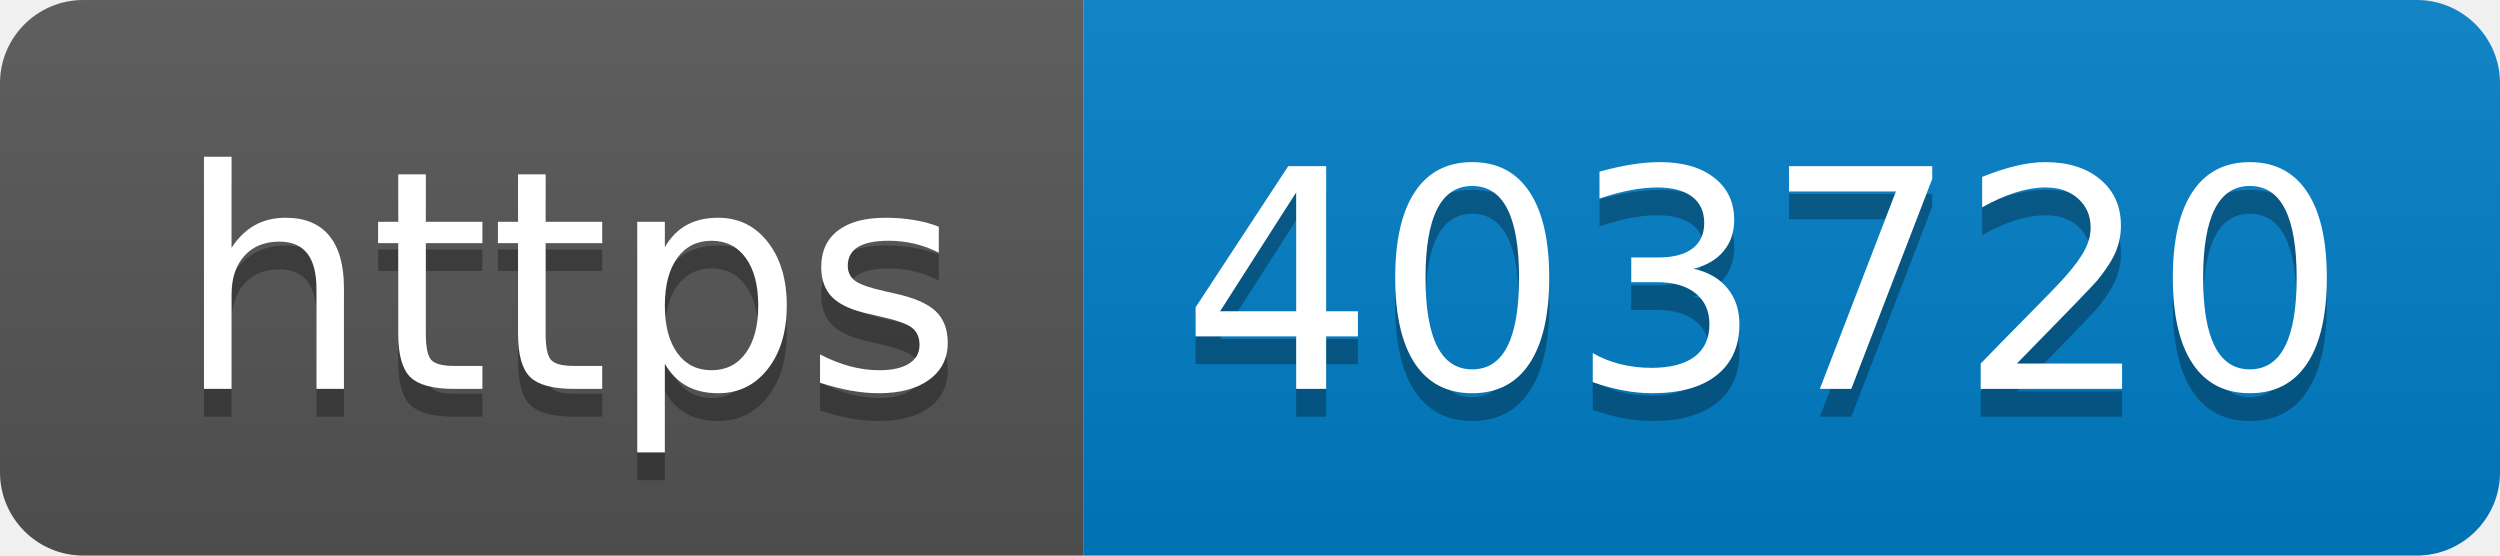
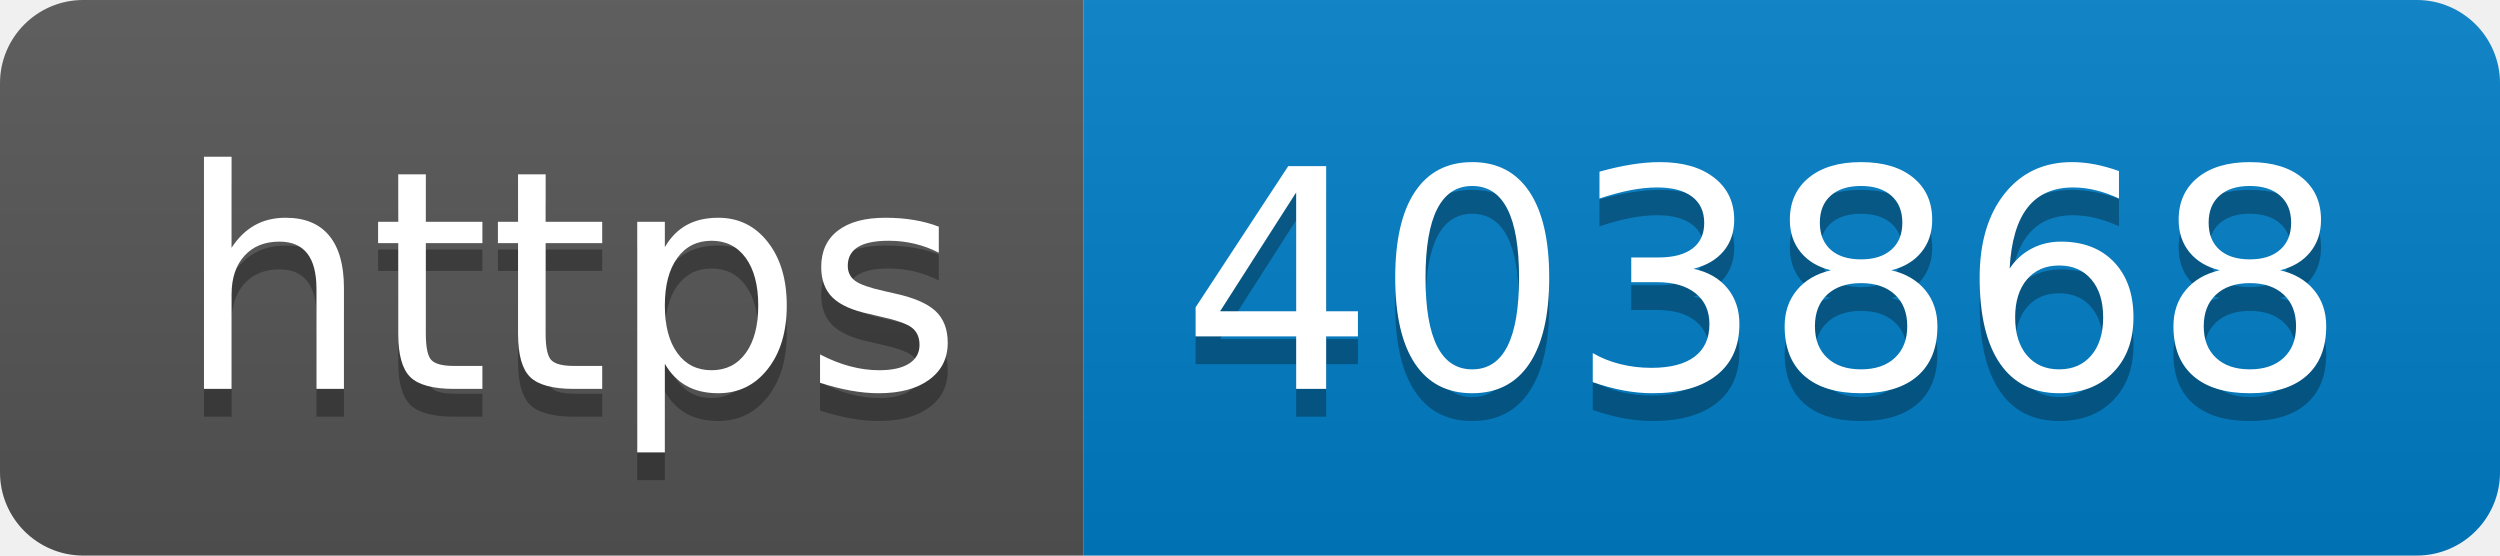
- <svg xmlns="http://www.w3.org/2000/svg" width="90" height="20" role="img" aria-label="https: 403720">
+ <svg xmlns="http://www.w3.org/2000/svg" width="90" height="20" role="img" aria-label="https: 403868">
  <linearGradient id="s" x2="0" y2="100%">
    <stop offset="0" stop-color="#bbb" stop-opacity=".1" />
    <stop offset="1" stop-opacity=".1" />
  </linearGradient>
  <clipPath id="r">
    <rect width="90" height="20" rx="3" fill="#fff" />
  </clipPath>
  <g clip-path="url(#r)">
    <rect width="39" height="20" fill="#555" />
    <rect x="39" width="51" height="20" fill="#007ec6" />
    <rect width="90" height="20" fill="url(#s)" />
  </g>
  <g fill="#fff" text-anchor="middle" font-family="Verdana,Geneva,DejaVu Sans,sans-serif" text-rendering="geometricPrecision" font-size="110">
    <text aria-hidden="true" x="205" y="150" fill="#010101" fill-opacity=".3" transform="scale(.1)" textLength="290">https</text>
    <text x="205" y="140" transform="scale(.1)" fill="#fff" textLength="290">https</text>
-     <text aria-hidden="true" x="635" y="150" fill="#010101" fill-opacity=".3" transform="scale(.1)" textLength="410">403720</text>
-     <text x="635" y="140" transform="scale(.1)" fill="#fff" textLength="410">403720</text>
+     <text aria-hidden="true" x="635" y="150" fill="#010101" fill-opacity=".3" transform="scale(.1)" textLength="410">403868</text>
+     <text x="635" y="140" transform="scale(.1)" fill="#fff" textLength="410">403868</text>
  </g>
</svg>
